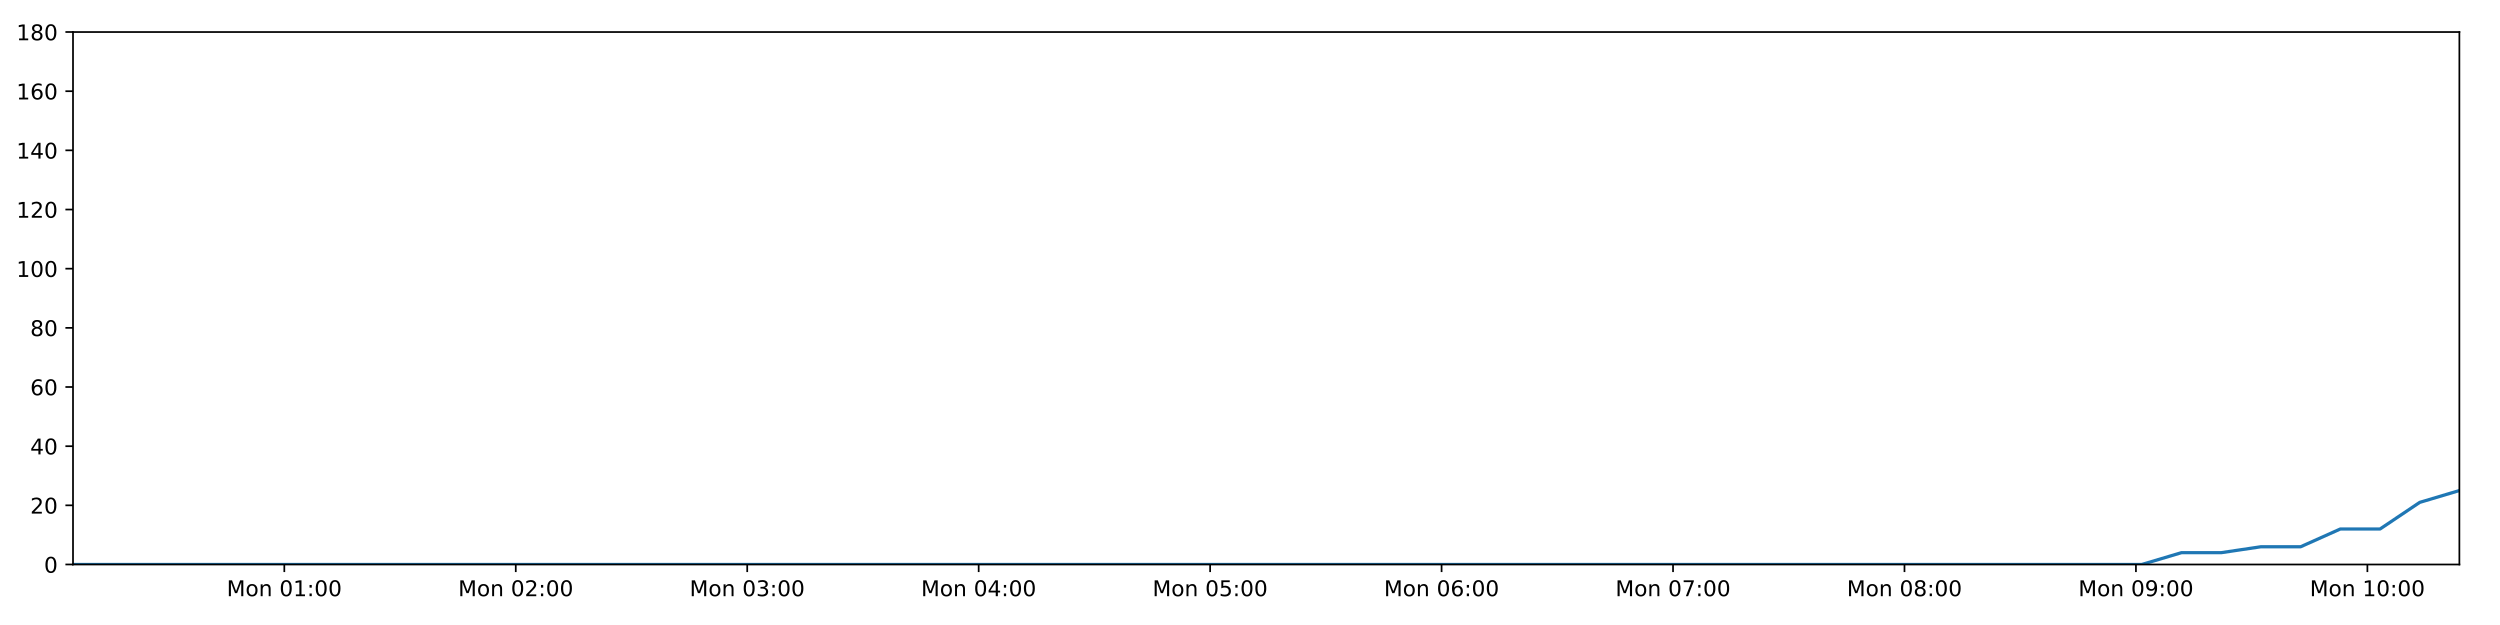
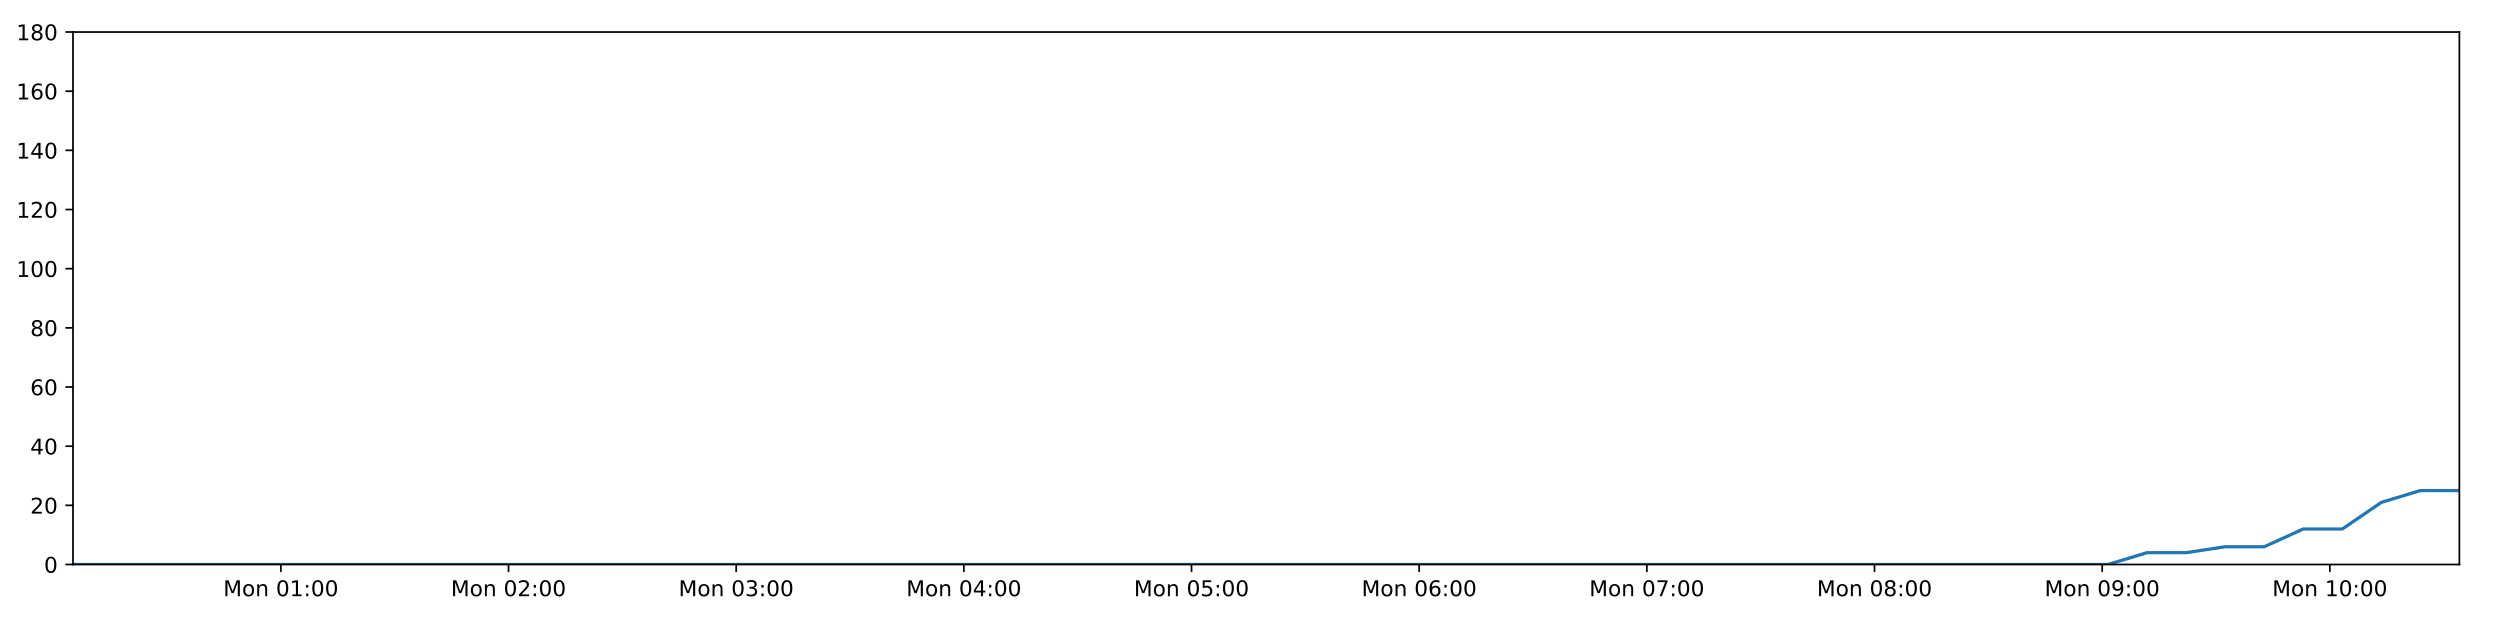
<svg xmlns="http://www.w3.org/2000/svg" xmlns:xlink="http://www.w3.org/1999/xlink" height="288pt" version="1.1" viewBox="0 0 1152 288" width="1152pt">
  <defs>
    <style type="text/css">
*{stroke-linecap:butt;stroke-linejoin:round;}
  </style>
  </defs>
  <g id="figure_1">
    <g id="patch_1">
      <path d="M 0 288  L 1152 288  L 1152 0  L 0 0  z " style="fill:#ffffff;" />
    </g>
    <g id="axes_1">
      <g id="patch_2">
        <path d="M 33.64 260.12  L 1133.28 260.12  L 1133.28 14.76  L 33.64 14.76  z " style="fill:#ffffff;" />
      </g>
      <g id="matplotlib.axis_1">
        <g id="xtick_1">
          <g id="line2d_1">
            <defs>
-               <path d="M 0 0  L 0 3.5  " id="mea7fe9f9a2" style="stroke:#000000;stroke-width:0.8;" />
-             </defs>
-             <g>
-               <use style="stroke:#000000;stroke-width:0.8;" x="131.011" xlink:href="#mea7fe9f9a2" y="260.12" />
+               <path d="M 0 0  L 0 3.5  " id="m0f4027a76c" style="stroke:#000000;stroke-width:0.8;" />
+             </defs>
+             <g>
+               <use style="stroke:#000000;stroke-width:0.8;" x="129.418" xlink:href="#m0f4027a76c" y="260.12" />
            </g>
          </g>
          <g id="text_1">
            <defs>
              <path d="M 9.812 72.906  L 24.516 72.906  L 43.109 23.297  L 61.812 72.906  L 76.516 72.906  L 76.516 0  L 66.891 0  L 66.891 64.016  L 48.094 14.016  L 38.188 14.016  L 19.391 64.016  L 19.391 0  L 9.812 0  z " id="DejaVuSans-77" />
              <path d="M 30.609 48.391  Q 23.391 48.391 19.188 42.75  Q 14.984 37.109 14.984 27.297  Q 14.984 17.484 19.156 11.844  Q 23.344 6.203 30.609 6.203  Q 37.797 6.203 41.984 11.859  Q 46.188 17.531 46.188 27.297  Q 46.188 37.016 41.984 42.703  Q 37.797 48.391 30.609 48.391  z M 30.609 56  Q 42.328 56 49.016 48.375  Q 55.719 40.766 55.719 27.297  Q 55.719 13.875 49.016 6.219  Q 42.328 -1.422 30.609 -1.422  Q 18.844 -1.422 12.172 6.219  Q 5.516 13.875 5.516 27.297  Q 5.516 40.766 12.172 48.375  Q 18.844 56 30.609 56  z " id="DejaVuSans-111" />
              <path d="M 54.891 33.016  L 54.891 0  L 45.906 0  L 45.906 32.719  Q 45.906 40.484 42.875 44.328  Q 39.844 48.188 33.797 48.188  Q 26.516 48.188 22.312 43.547  Q 18.109 38.922 18.109 30.906  L 18.109 0  L 9.078 0  L 9.078 54.688  L 18.109 54.688  L 18.109 46.188  Q 21.344 51.125 25.703 53.562  Q 30.078 56 35.797 56  Q 45.219 56 50.047 50.172  Q 54.891 44.344 54.891 33.016  z " id="DejaVuSans-110" />
              <path id="DejaVuSans-32" />
              <path d="M 31.781 66.406  Q 24.172 66.406 20.328 58.906  Q 16.5 51.422 16.5 36.375  Q 16.5 21.391 20.328 13.891  Q 24.172 6.391 31.781 6.391  Q 39.453 6.391 43.281 13.891  Q 47.125 21.391 47.125 36.375  Q 47.125 51.422 43.281 58.906  Q 39.453 66.406 31.781 66.406  z M 31.781 74.219  Q 44.047 74.219 50.516 64.516  Q 56.984 54.828 56.984 36.375  Q 56.984 17.969 50.516 8.266  Q 44.047 -1.422 31.781 -1.422  Q 19.531 -1.422 13.062 8.266  Q 6.594 17.969 6.594 36.375  Q 6.594 54.828 13.062 64.516  Q 19.531 74.219 31.781 74.219  z " id="DejaVuSans-48" />
              <path d="M 12.406 8.297  L 28.516 8.297  L 28.516 63.922  L 10.984 60.406  L 10.984 69.391  L 28.422 72.906  L 38.281 72.906  L 38.281 8.297  L 54.391 8.297  L 54.391 0  L 12.406 0  z " id="DejaVuSans-49" />
              <path d="M 11.719 12.406  L 22.016 12.406  L 22.016 0  L 11.719 0  z M 11.719 51.703  L 22.016 51.703  L 22.016 39.312  L 11.719 39.312  z " id="DejaVuSans-58" />
            </defs>
-             <g transform="translate(104.4706 274.7184)scale(0.1 -0.1)">
+             <g transform="translate(102.8774 274.7184)scale(0.1 -0.1)">
              <use xlink:href="#DejaVuSans-77" />
              <use x="86.279" xlink:href="#DejaVuSans-111" />
              <use x="147.461" xlink:href="#DejaVuSans-110" />
              <use x="210.84" xlink:href="#DejaVuSans-32" />
              <use x="242.627" xlink:href="#DejaVuSans-48" />
              <use x="306.25" xlink:href="#DejaVuSans-49" />
              <use x="369.873" xlink:href="#DejaVuSans-58" />
              <use x="403.564" xlink:href="#DejaVuSans-48" />
              <use x="467.188" xlink:href="#DejaVuSans-48" />
            </g>
          </g>
        </g>
        <g id="xtick_2">
          <g id="line2d_2">
            <g>
-               <use style="stroke:#000000;stroke-width:0.8;" x="237.665" xlink:href="#mea7fe9f9a2" y="260.12" />
+               <use style="stroke:#000000;stroke-width:0.8;" x="234.327" xlink:href="#m0f4027a76c" y="260.12" />
            </g>
          </g>
          <g id="text_2">
            <defs>
              <path d="M 19.188 8.297  L 53.609 8.297  L 53.609 0  L 7.328 0  L 7.328 8.297  Q 12.938 14.109 22.625 23.891  Q 32.328 33.688 34.812 36.531  Q 39.547 41.844 41.422 45.531  Q 43.312 49.219 43.312 52.781  Q 43.312 58.594 39.234 62.25  Q 35.156 65.922 28.609 65.922  Q 23.969 65.922 18.812 64.312  Q 13.672 62.703 7.812 59.422  L 7.812 69.391  Q 13.766 71.781 18.938 73  Q 24.125 74.219 28.422 74.219  Q 39.75 74.219 46.484 68.547  Q 53.219 62.891 53.219 53.422  Q 53.219 48.922 51.531 44.891  Q 49.859 40.875 45.406 35.406  Q 44.188 33.984 37.641 27.219  Q 31.109 20.453 19.188 8.297  z " id="DejaVuSans-50" />
            </defs>
-             <g transform="translate(211.1241 274.7184)scale(0.1 -0.1)">
+             <g transform="translate(207.7859 274.7184)scale(0.1 -0.1)">
              <use xlink:href="#DejaVuSans-77" />
              <use x="86.279" xlink:href="#DejaVuSans-111" />
              <use x="147.461" xlink:href="#DejaVuSans-110" />
              <use x="210.84" xlink:href="#DejaVuSans-32" />
              <use x="242.627" xlink:href="#DejaVuSans-48" />
              <use x="306.25" xlink:href="#DejaVuSans-50" />
              <use x="369.873" xlink:href="#DejaVuSans-58" />
              <use x="403.564" xlink:href="#DejaVuSans-48" />
              <use x="467.188" xlink:href="#DejaVuSans-48" />
            </g>
          </g>
        </g>
        <g id="xtick_3">
          <g id="line2d_3">
            <g>
-               <use style="stroke:#000000;stroke-width:0.8;" x="344.318" xlink:href="#mea7fe9f9a2" y="260.12" />
+               <use style="stroke:#000000;stroke-width:0.8;" x="339.235" xlink:href="#m0f4027a76c" y="260.12" />
            </g>
          </g>
          <g id="text_3">
            <defs>
              <path d="M 40.578 39.312  Q 47.656 37.797 51.625 33  Q 55.609 28.219 55.609 21.188  Q 55.609 10.406 48.188 4.484  Q 40.766 -1.422 27.094 -1.422  Q 22.516 -1.422 17.656 -0.516  Q 12.797 0.391 7.625 2.203  L 7.625 11.719  Q 11.719 9.328 16.594 8.109  Q 21.484 6.891 26.812 6.891  Q 36.078 6.891 40.938 10.547  Q 45.797 14.203 45.797 21.188  Q 45.797 27.641 41.281 31.266  Q 36.766 34.906 28.719 34.906  L 20.219 34.906  L 20.219 43.016  L 29.109 43.016  Q 36.375 43.016 40.234 45.922  Q 44.094 48.828 44.094 54.297  Q 44.094 59.906 40.109 62.906  Q 36.141 65.922 28.719 65.922  Q 24.656 65.922 20.016 65.031  Q 15.375 64.156 9.812 62.312  L 9.812 71.094  Q 15.438 72.656 20.344 73.438  Q 25.25 74.219 29.594 74.219  Q 40.828 74.219 47.359 69.109  Q 53.906 64.016 53.906 55.328  Q 53.906 49.266 50.438 45.094  Q 46.969 40.922 40.578 39.312  z " id="DejaVuSans-51" />
            </defs>
-             <g transform="translate(317.7775 274.7184)scale(0.1 -0.1)">
+             <g transform="translate(312.6943 274.7184)scale(0.1 -0.1)">
              <use xlink:href="#DejaVuSans-77" />
              <use x="86.279" xlink:href="#DejaVuSans-111" />
              <use x="147.461" xlink:href="#DejaVuSans-110" />
              <use x="210.84" xlink:href="#DejaVuSans-32" />
              <use x="242.627" xlink:href="#DejaVuSans-48" />
              <use x="306.25" xlink:href="#DejaVuSans-51" />
              <use x="369.873" xlink:href="#DejaVuSans-58" />
              <use x="403.564" xlink:href="#DejaVuSans-48" />
              <use x="467.188" xlink:href="#DejaVuSans-48" />
            </g>
          </g>
        </g>
        <g id="xtick_4">
          <g id="line2d_4">
            <g>
-               <use style="stroke:#000000;stroke-width:0.8;" x="450.972" xlink:href="#mea7fe9f9a2" y="260.12" />
+               <use style="stroke:#000000;stroke-width:0.8;" x="444.143" xlink:href="#m0f4027a76c" y="260.12" />
            </g>
          </g>
          <g id="text_4">
            <defs>
              <path d="M 37.797 64.312  L 12.891 25.391  L 37.797 25.391  z M 35.203 72.906  L 47.609 72.906  L 47.609 25.391  L 58.016 25.391  L 58.016 17.188  L 47.609 17.188  L 47.609 0  L 37.797 0  L 37.797 17.188  L 4.891 17.188  L 4.891 26.703  z " id="DejaVuSans-52" />
            </defs>
-             <g transform="translate(424.431 274.7184)scale(0.1 -0.1)">
+             <g transform="translate(417.6028 274.7184)scale(0.1 -0.1)">
              <use xlink:href="#DejaVuSans-77" />
              <use x="86.279" xlink:href="#DejaVuSans-111" />
              <use x="147.461" xlink:href="#DejaVuSans-110" />
              <use x="210.84" xlink:href="#DejaVuSans-32" />
              <use x="242.627" xlink:href="#DejaVuSans-48" />
              <use x="306.25" xlink:href="#DejaVuSans-52" />
              <use x="369.873" xlink:href="#DejaVuSans-58" />
              <use x="403.564" xlink:href="#DejaVuSans-48" />
              <use x="467.188" xlink:href="#DejaVuSans-48" />
            </g>
          </g>
        </g>
        <g id="xtick_5">
          <g id="line2d_5">
            <g>
-               <use style="stroke:#000000;stroke-width:0.8;" x="557.625" xlink:href="#mea7fe9f9a2" y="260.12" />
+               <use style="stroke:#000000;stroke-width:0.8;" x="549.052" xlink:href="#m0f4027a76c" y="260.12" />
            </g>
          </g>
          <g id="text_5">
            <defs>
              <path d="M 10.797 72.906  L 49.516 72.906  L 49.516 64.594  L 19.828 64.594  L 19.828 46.734  Q 21.969 47.469 24.109 47.828  Q 26.266 48.188 28.422 48.188  Q 40.625 48.188 47.75 41.5  Q 54.891 34.812 54.891 23.391  Q 54.891 11.625 47.562 5.094  Q 40.234 -1.422 26.906 -1.422  Q 22.312 -1.422 17.547 -0.641  Q 12.797 0.141 7.719 1.703  L 7.719 11.625  Q 12.109 9.234 16.797 8.062  Q 21.484 6.891 26.703 6.891  Q 35.156 6.891 40.078 11.328  Q 45.016 15.766 45.016 23.391  Q 45.016 31 40.078 35.438  Q 35.156 39.891 26.703 39.891  Q 22.75 39.891 18.812 39.016  Q 14.891 38.141 10.797 36.281  z " id="DejaVuSans-53" />
            </defs>
-             <g transform="translate(531.0844 274.7184)scale(0.1 -0.1)">
+             <g transform="translate(522.5112 274.7184)scale(0.1 -0.1)">
              <use xlink:href="#DejaVuSans-77" />
              <use x="86.279" xlink:href="#DejaVuSans-111" />
              <use x="147.461" xlink:href="#DejaVuSans-110" />
              <use x="210.84" xlink:href="#DejaVuSans-32" />
              <use x="242.627" xlink:href="#DejaVuSans-48" />
              <use x="306.25" xlink:href="#DejaVuSans-53" />
              <use x="369.873" xlink:href="#DejaVuSans-58" />
              <use x="403.564" xlink:href="#DejaVuSans-48" />
              <use x="467.188" xlink:href="#DejaVuSans-48" />
            </g>
          </g>
        </g>
        <g id="xtick_6">
          <g id="line2d_6">
            <g>
-               <use style="stroke:#000000;stroke-width:0.8;" x="664.279" xlink:href="#mea7fe9f9a2" y="260.12" />
+               <use style="stroke:#000000;stroke-width:0.8;" x="653.96" xlink:href="#m0f4027a76c" y="260.12" />
            </g>
          </g>
          <g id="text_6">
            <defs>
              <path d="M 33.016 40.375  Q 26.375 40.375 22.484 35.828  Q 18.609 31.297 18.609 23.391  Q 18.609 15.531 22.484 10.953  Q 26.375 6.391 33.016 6.391  Q 39.656 6.391 43.531 10.953  Q 47.406 15.531 47.406 23.391  Q 47.406 31.297 43.531 35.828  Q 39.656 40.375 33.016 40.375  z M 52.594 71.297  L 52.594 62.312  Q 48.875 64.062 45.094 64.984  Q 41.312 65.922 37.594 65.922  Q 27.828 65.922 22.672 59.328  Q 17.531 52.734 16.797 39.406  Q 19.672 43.656 24.016 45.922  Q 28.375 48.188 33.594 48.188  Q 44.578 48.188 50.953 41.516  Q 57.328 34.859 57.328 23.391  Q 57.328 12.156 50.688 5.359  Q 44.047 -1.422 33.016 -1.422  Q 20.359 -1.422 13.672 8.266  Q 6.984 17.969 6.984 36.375  Q 6.984 53.656 15.188 63.938  Q 23.391 74.219 37.203 74.219  Q 40.922 74.219 44.703 73.484  Q 48.484 72.75 52.594 71.297  z " id="DejaVuSans-54" />
            </defs>
-             <g transform="translate(637.7379 274.7184)scale(0.1 -0.1)">
+             <g transform="translate(627.4197 274.7184)scale(0.1 -0.1)">
              <use xlink:href="#DejaVuSans-77" />
              <use x="86.279" xlink:href="#DejaVuSans-111" />
              <use x="147.461" xlink:href="#DejaVuSans-110" />
              <use x="210.84" xlink:href="#DejaVuSans-32" />
              <use x="242.627" xlink:href="#DejaVuSans-48" />
              <use x="306.25" xlink:href="#DejaVuSans-54" />
              <use x="369.873" xlink:href="#DejaVuSans-58" />
              <use x="403.564" xlink:href="#DejaVuSans-48" />
              <use x="467.188" xlink:href="#DejaVuSans-48" />
            </g>
          </g>
        </g>
        <g id="xtick_7">
          <g id="line2d_7">
            <g>
-               <use style="stroke:#000000;stroke-width:0.8;" x="770.932" xlink:href="#mea7fe9f9a2" y="260.12" />
+               <use style="stroke:#000000;stroke-width:0.8;" x="758.869" xlink:href="#m0f4027a76c" y="260.12" />
            </g>
          </g>
          <g id="text_7">
            <defs>
              <path d="M 8.203 72.906  L 55.078 72.906  L 55.078 68.703  L 28.609 0  L 18.312 0  L 43.219 64.594  L 8.203 64.594  z " id="DejaVuSans-55" />
            </defs>
-             <g transform="translate(744.3914 274.7184)scale(0.1 -0.1)">
+             <g transform="translate(732.3281 274.7184)scale(0.1 -0.1)">
              <use xlink:href="#DejaVuSans-77" />
              <use x="86.279" xlink:href="#DejaVuSans-111" />
              <use x="147.461" xlink:href="#DejaVuSans-110" />
              <use x="210.84" xlink:href="#DejaVuSans-32" />
              <use x="242.627" xlink:href="#DejaVuSans-48" />
              <use x="306.25" xlink:href="#DejaVuSans-55" />
              <use x="369.873" xlink:href="#DejaVuSans-58" />
              <use x="403.564" xlink:href="#DejaVuSans-48" />
              <use x="467.188" xlink:href="#DejaVuSans-48" />
            </g>
          </g>
        </g>
        <g id="xtick_8">
          <g id="line2d_8">
            <g>
-               <use style="stroke:#000000;stroke-width:0.8;" x="877.585" xlink:href="#mea7fe9f9a2" y="260.12" />
+               <use style="stroke:#000000;stroke-width:0.8;" x="863.777" xlink:href="#m0f4027a76c" y="260.12" />
            </g>
          </g>
          <g id="text_8">
            <defs>
              <path d="M 31.781 34.625  Q 24.75 34.625 20.719 30.859  Q 16.703 27.094 16.703 20.516  Q 16.703 13.922 20.719 10.156  Q 24.75 6.391 31.781 6.391  Q 38.812 6.391 42.859 10.172  Q 46.922 13.969 46.922 20.516  Q 46.922 27.094 42.891 30.859  Q 38.875 34.625 31.781 34.625  z M 21.922 38.812  Q 15.578 40.375 12.031 44.719  Q 8.5 49.078 8.5 55.328  Q 8.5 64.062 14.719 69.141  Q 20.953 74.219 31.781 74.219  Q 42.672 74.219 48.875 69.141  Q 55.078 64.062 55.078 55.328  Q 55.078 49.078 51.531 44.719  Q 48 40.375 41.703 38.812  Q 48.828 37.156 52.797 32.312  Q 56.781 27.484 56.781 20.516  Q 56.781 9.906 50.312 4.234  Q 43.844 -1.422 31.781 -1.422  Q 19.734 -1.422 13.25 4.234  Q 6.781 9.906 6.781 20.516  Q 6.781 27.484 10.781 32.312  Q 14.797 37.156 21.922 38.812  z M 18.312 54.391  Q 18.312 48.734 21.844 45.562  Q 25.391 42.391 31.781 42.391  Q 38.141 42.391 41.719 45.562  Q 45.312 48.734 45.312 54.391  Q 45.312 60.062 41.719 63.234  Q 38.141 66.406 31.781 66.406  Q 25.391 66.406 21.844 63.234  Q 18.312 60.062 18.312 54.391  z " id="DejaVuSans-56" />
            </defs>
-             <g transform="translate(851.0448 274.7184)scale(0.1 -0.1)">
+             <g transform="translate(837.2366 274.7184)scale(0.1 -0.1)">
              <use xlink:href="#DejaVuSans-77" />
              <use x="86.279" xlink:href="#DejaVuSans-111" />
              <use x="147.461" xlink:href="#DejaVuSans-110" />
              <use x="210.84" xlink:href="#DejaVuSans-32" />
              <use x="242.627" xlink:href="#DejaVuSans-48" />
              <use x="306.25" xlink:href="#DejaVuSans-56" />
              <use x="369.873" xlink:href="#DejaVuSans-58" />
              <use x="403.564" xlink:href="#DejaVuSans-48" />
              <use x="467.188" xlink:href="#DejaVuSans-48" />
            </g>
          </g>
        </g>
        <g id="xtick_9">
          <g id="line2d_9">
            <g>
-               <use style="stroke:#000000;stroke-width:0.8;" x="984.239" xlink:href="#mea7fe9f9a2" y="260.12" />
+               <use style="stroke:#000000;stroke-width:0.8;" x="968.686" xlink:href="#m0f4027a76c" y="260.12" />
            </g>
          </g>
          <g id="text_9">
            <defs>
              <path d="M 10.984 1.516  L 10.984 10.5  Q 14.703 8.734 18.5 7.812  Q 22.312 6.891 25.984 6.891  Q 35.75 6.891 40.891 13.453  Q 46.047 20.016 46.781 33.406  Q 43.953 29.203 39.594 26.953  Q 35.25 24.703 29.984 24.703  Q 19.047 24.703 12.672 31.312  Q 6.297 37.938 6.297 49.422  Q 6.297 60.641 12.938 67.422  Q 19.578 74.219 30.609 74.219  Q 43.266 74.219 49.922 64.516  Q 56.594 54.828 56.594 36.375  Q 56.594 19.141 48.406 8.859  Q 40.234 -1.422 26.422 -1.422  Q 22.703 -1.422 18.891 -0.688  Q 15.094 0.047 10.984 1.516  z M 30.609 32.422  Q 37.25 32.422 41.125 36.953  Q 45.016 41.5 45.016 49.422  Q 45.016 57.281 41.125 61.844  Q 37.25 66.406 30.609 66.406  Q 23.969 66.406 20.094 61.844  Q 16.219 57.281 16.219 49.422  Q 16.219 41.5 20.094 36.953  Q 23.969 32.422 30.609 32.422  z " id="DejaVuSans-57" />
            </defs>
-             <g transform="translate(957.6983 274.7184)scale(0.1 -0.1)">
+             <g transform="translate(942.145 274.7184)scale(0.1 -0.1)">
              <use xlink:href="#DejaVuSans-77" />
              <use x="86.279" xlink:href="#DejaVuSans-111" />
              <use x="147.461" xlink:href="#DejaVuSans-110" />
              <use x="210.84" xlink:href="#DejaVuSans-32" />
              <use x="242.627" xlink:href="#DejaVuSans-48" />
              <use x="306.25" xlink:href="#DejaVuSans-57" />
              <use x="369.873" xlink:href="#DejaVuSans-58" />
              <use x="403.564" xlink:href="#DejaVuSans-48" />
              <use x="467.188" xlink:href="#DejaVuSans-48" />
            </g>
          </g>
        </g>
        <g id="xtick_10">
          <g id="line2d_10">
            <g>
-               <use style="stroke:#000000;stroke-width:0.8;" x="1090.892" xlink:href="#mea7fe9f9a2" y="260.12" />
+               <use style="stroke:#000000;stroke-width:0.8;" x="1073.594" xlink:href="#m0f4027a76c" y="260.12" />
            </g>
          </g>
          <g id="text_10">
-             <g transform="translate(1064.352 274.7184)scale(0.1 -0.1)">
+             <g transform="translate(1047.053 274.7184)scale(0.1 -0.1)">
              <use xlink:href="#DejaVuSans-77" />
              <use x="86.279" xlink:href="#DejaVuSans-111" />
              <use x="147.461" xlink:href="#DejaVuSans-110" />
              <use x="210.84" xlink:href="#DejaVuSans-32" />
              <use x="242.627" xlink:href="#DejaVuSans-49" />
              <use x="306.25" xlink:href="#DejaVuSans-48" />
              <use x="369.873" xlink:href="#DejaVuSans-58" />
              <use x="403.564" xlink:href="#DejaVuSans-48" />
              <use x="467.188" xlink:href="#DejaVuSans-48" />
            </g>
          </g>
        </g>
      </g>
      <g id="matplotlib.axis_2">
        <g id="ytick_1">
          <g id="line2d_11">
            <defs>
-               <path d="M 0 0  L -3.5 0  " id="m205ef78e01" style="stroke:#000000;stroke-width:0.8;" />
-             </defs>
-             <g>
-               <use style="stroke:#000000;stroke-width:0.8;" x="33.64" xlink:href="#m205ef78e01" y="260.12" />
+               <path d="M 0 0  L -3.5 0  " id="mfa0c14cf1c" style="stroke:#000000;stroke-width:0.8;" />
+             </defs>
+             <g>
+               <use style="stroke:#000000;stroke-width:0.8;" x="33.64" xlink:href="#mfa0c14cf1c" y="260.12" />
            </g>
          </g>
          <g id="text_11">
            <g transform="translate(20.2775 263.9192)scale(0.1 -0.1)">
              <use xlink:href="#DejaVuSans-48" />
            </g>
          </g>
        </g>
        <g id="ytick_2">
          <g id="line2d_12">
            <g>
-               <use style="stroke:#000000;stroke-width:0.8;" x="33.64" xlink:href="#m205ef78e01" y="232.858" />
+               <use style="stroke:#000000;stroke-width:0.8;" x="33.64" xlink:href="#mfa0c14cf1c" y="232.858" />
            </g>
          </g>
          <g id="text_12">
            <g transform="translate(13.915 236.657)scale(0.1 -0.1)">
              <use xlink:href="#DejaVuSans-50" />
              <use x="63.623" xlink:href="#DejaVuSans-48" />
            </g>
          </g>
        </g>
        <g id="ytick_3">
          <g id="line2d_13">
            <g>
-               <use style="stroke:#000000;stroke-width:0.8;" x="33.64" xlink:href="#m205ef78e01" y="205.596" />
+               <use style="stroke:#000000;stroke-width:0.8;" x="33.64" xlink:href="#mfa0c14cf1c" y="205.596" />
            </g>
          </g>
          <g id="text_13">
            <g transform="translate(13.915 209.3948)scale(0.1 -0.1)">
              <use xlink:href="#DejaVuSans-52" />
              <use x="63.623" xlink:href="#DejaVuSans-48" />
            </g>
          </g>
        </g>
        <g id="ytick_4">
          <g id="line2d_14">
            <g>
-               <use style="stroke:#000000;stroke-width:0.8;" x="33.64" xlink:href="#m205ef78e01" y="178.333" />
+               <use style="stroke:#000000;stroke-width:0.8;" x="33.64" xlink:href="#mfa0c14cf1c" y="178.333" />
            </g>
          </g>
          <g id="text_14">
            <g transform="translate(13.915 182.1326)scale(0.1 -0.1)">
              <use xlink:href="#DejaVuSans-54" />
              <use x="63.623" xlink:href="#DejaVuSans-48" />
            </g>
          </g>
        </g>
        <g id="ytick_5">
          <g id="line2d_15">
            <g>
-               <use style="stroke:#000000;stroke-width:0.8;" x="33.64" xlink:href="#m205ef78e01" y="151.071" />
+               <use style="stroke:#000000;stroke-width:0.8;" x="33.64" xlink:href="#mfa0c14cf1c" y="151.071" />
            </g>
          </g>
          <g id="text_15">
            <g transform="translate(13.915 154.8703)scale(0.1 -0.1)">
              <use xlink:href="#DejaVuSans-56" />
              <use x="63.623" xlink:href="#DejaVuSans-48" />
            </g>
          </g>
        </g>
        <g id="ytick_6">
          <g id="line2d_16">
            <g>
-               <use style="stroke:#000000;stroke-width:0.8;" x="33.64" xlink:href="#m205ef78e01" y="123.809" />
+               <use style="stroke:#000000;stroke-width:0.8;" x="33.64" xlink:href="#mfa0c14cf1c" y="123.809" />
            </g>
          </g>
          <g id="text_16">
            <g transform="translate(7.5525 127.6081)scale(0.1 -0.1)">
              <use xlink:href="#DejaVuSans-49" />
              <use x="63.623" xlink:href="#DejaVuSans-48" />
              <use x="127.246" xlink:href="#DejaVuSans-48" />
            </g>
          </g>
        </g>
        <g id="ytick_7">
          <g id="line2d_17">
            <g>
-               <use style="stroke:#000000;stroke-width:0.8;" x="33.64" xlink:href="#m205ef78e01" y="96.547" />
+               <use style="stroke:#000000;stroke-width:0.8;" x="33.64" xlink:href="#mfa0c14cf1c" y="96.547" />
            </g>
          </g>
          <g id="text_17">
            <g transform="translate(7.5525 100.3459)scale(0.1 -0.1)">
              <use xlink:href="#DejaVuSans-49" />
              <use x="63.623" xlink:href="#DejaVuSans-50" />
              <use x="127.246" xlink:href="#DejaVuSans-48" />
            </g>
          </g>
        </g>
        <g id="ytick_8">
          <g id="line2d_18">
            <g>
-               <use style="stroke:#000000;stroke-width:0.8;" x="33.64" xlink:href="#m205ef78e01" y="69.284" />
+               <use style="stroke:#000000;stroke-width:0.8;" x="33.64" xlink:href="#mfa0c14cf1c" y="69.284" />
            </g>
          </g>
          <g id="text_18">
            <g transform="translate(7.5525 73.08366)scale(0.1 -0.1)">
              <use xlink:href="#DejaVuSans-49" />
              <use x="63.623" xlink:href="#DejaVuSans-52" />
              <use x="127.246" xlink:href="#DejaVuSans-48" />
            </g>
          </g>
        </g>
        <g id="ytick_9">
          <g id="line2d_19">
            <g>
-               <use style="stroke:#000000;stroke-width:0.8;" x="33.64" xlink:href="#m205ef78e01" y="42.022" />
+               <use style="stroke:#000000;stroke-width:0.8;" x="33.64" xlink:href="#mfa0c14cf1c" y="42.022" />
            </g>
          </g>
          <g id="text_19">
            <g transform="translate(7.5525 45.82144)scale(0.1 -0.1)">
              <use xlink:href="#DejaVuSans-49" />
              <use x="63.623" xlink:href="#DejaVuSans-54" />
              <use x="127.246" xlink:href="#DejaVuSans-48" />
            </g>
          </g>
        </g>
        <g id="ytick_10">
          <g id="line2d_20">
            <g>
-               <use style="stroke:#000000;stroke-width:0.8;" x="33.64" xlink:href="#m205ef78e01" y="14.76" />
+               <use style="stroke:#000000;stroke-width:0.8;" x="33.64" xlink:href="#mfa0c14cf1c" y="14.76" />
            </g>
          </g>
          <g id="text_20">
            <g transform="translate(7.5525 18.55922)scale(0.1 -0.1)">
              <use xlink:href="#DejaVuSans-49" />
              <use x="63.623" xlink:href="#DejaVuSans-56" />
              <use x="127.246" xlink:href="#DejaVuSans-48" />
            </g>
          </g>
        </g>
      </g>
      <g id="line2d_21">
-         <path clip-path="url(#pa1fa2f7bcc)" d="M 33.64 260.12  L 51.631 260.12  L 69.614 260.12  L 87.595 260.12  L 105.578 260.12  L 123.558 260.12  L 141.548 260.12  L 159.529 260.12  L 177.52 260.12  L 195.513 260.12  L 213.499 260.12  L 231.479 260.12  L 249.462 260.12  L 267.441 260.12  L 285.429 260.12  L 303.417 260.12  L 321.397 260.12  L 339.38 260.12  L 357.364 260.12  L 375.346 260.12  L 393.33 260.12  L 411.32 260.12  L 429.308 260.12  L 447.294 260.12  L 465.275 260.12  L 483.257 260.12  L 501.246 260.12  L 519.232 260.12  L 537.218 260.12  L 555.203 260.12  L 573.192 260.12  L 591.175 260.12  L 609.159 260.12  L 627.155 260.12  L 645.142 260.12  L 663.131 260.12  L 681.115 260.12  L 699.11 260.12  L 717.098 260.12  L 735.083 260.12  L 753.068 260.12  L 771.063 260.12  L 789.053 260.12  L 807.047 260.12  L 825.032 260.12  L 843.017 260.12  L 861.005 260.12  L 878.998 260.12  L 896.982 260.12  L 914.967 260.12  L 932.952 260.12  L 950.939 260.12  L 968.921 260.12  L 986.904 260.12  L 1005.239 254.668  L 1023.557 254.668  L 1041.866 251.941  L 1060.141 251.941  L 1078.414 243.763  L 1096.726 243.763  L 1115.006 231.495  L 1133.28 226.042  " style="fill:none;stroke:#1f77b4;stroke-linecap:square;stroke-width:1.5;" />
+         <path clip-path="url(#p4a4ab8f6d3)" d="M 33.64 260.12  L 51.337 260.12  L 69.026 260.12  L 86.712 260.12  L 104.401 260.12  L 122.087 260.12  L 139.783 260.12  L 157.47 260.12  L 175.166 260.12  L 192.864 260.12  L 210.556 260.12  L 228.242 260.12  L 245.931 260.12  L 263.616 260.12  L 281.309 260.12  L 299.003 260.12  L 316.689 260.12  L 334.377 260.12  L 352.067 260.12  L 369.755 260.12  L 387.445 260.12  L 405.14 260.12  L 422.834 260.12  L 440.526 260.12  L 458.213 260.12  L 475.9 260.12  L 493.595 260.12  L 511.287 260.12  L 528.978 260.12  L 546.67 260.12  L 564.364 260.12  L 582.053 260.12  L 599.743 260.12  L 617.445 260.12  L 635.137 260.12  L 652.831 260.12  L 670.521 260.12  L 688.222 260.12  L 705.915 260.12  L 723.606 260.12  L 741.297 260.12  L 758.998 260.12  L 776.694 260.12  L 794.393 260.12  L 812.084 260.12  L 829.774 260.12  L 847.468 260.12  L 865.167 260.12  L 882.856 260.12  L 900.548 260.12  L 918.237 260.12  L 935.93 260.12  L 953.619 260.12  L 971.307 260.12  L 989.342 254.668  L 1007.36 254.668  L 1025.37 251.941  L 1043.346 251.941  L 1061.32 243.763  L 1079.332 243.763  L 1097.314 231.495  L 1115.288 226.042  L 1133.28 226.042  " style="fill:none;stroke:#1f77b4;stroke-linecap:square;stroke-width:1.5;" />
      </g>
      <g id="patch_3">
        <path d="M 33.64 260.12  L 33.64 14.76  " style="fill:none;stroke:#000000;stroke-linecap:square;stroke-linejoin:miter;stroke-width:0.8;" />
      </g>
      <g id="patch_4">
        <path d="M 1133.28 260.12  L 1133.28 14.76  " style="fill:none;stroke:#000000;stroke-linecap:square;stroke-linejoin:miter;stroke-width:0.8;" />
      </g>
      <g id="patch_5">
        <path d="M 33.64 260.12  L 1133.28 260.12  " style="fill:none;stroke:#000000;stroke-linecap:square;stroke-linejoin:miter;stroke-width:0.8;" />
      </g>
      <g id="patch_6">
        <path d="M 33.64 14.76  L 1133.28 14.76  " style="fill:none;stroke:#000000;stroke-linecap:square;stroke-linejoin:miter;stroke-width:0.8;" />
      </g>
    </g>
  </g>
  <defs>
-     <clipPath id="pa1fa2f7bcc">
+     <clipPath id="p4a4ab8f6d3">
      <rect height="245.36" width="1099.64" x="33.64" y="14.76" />
    </clipPath>
  </defs>
</svg>
